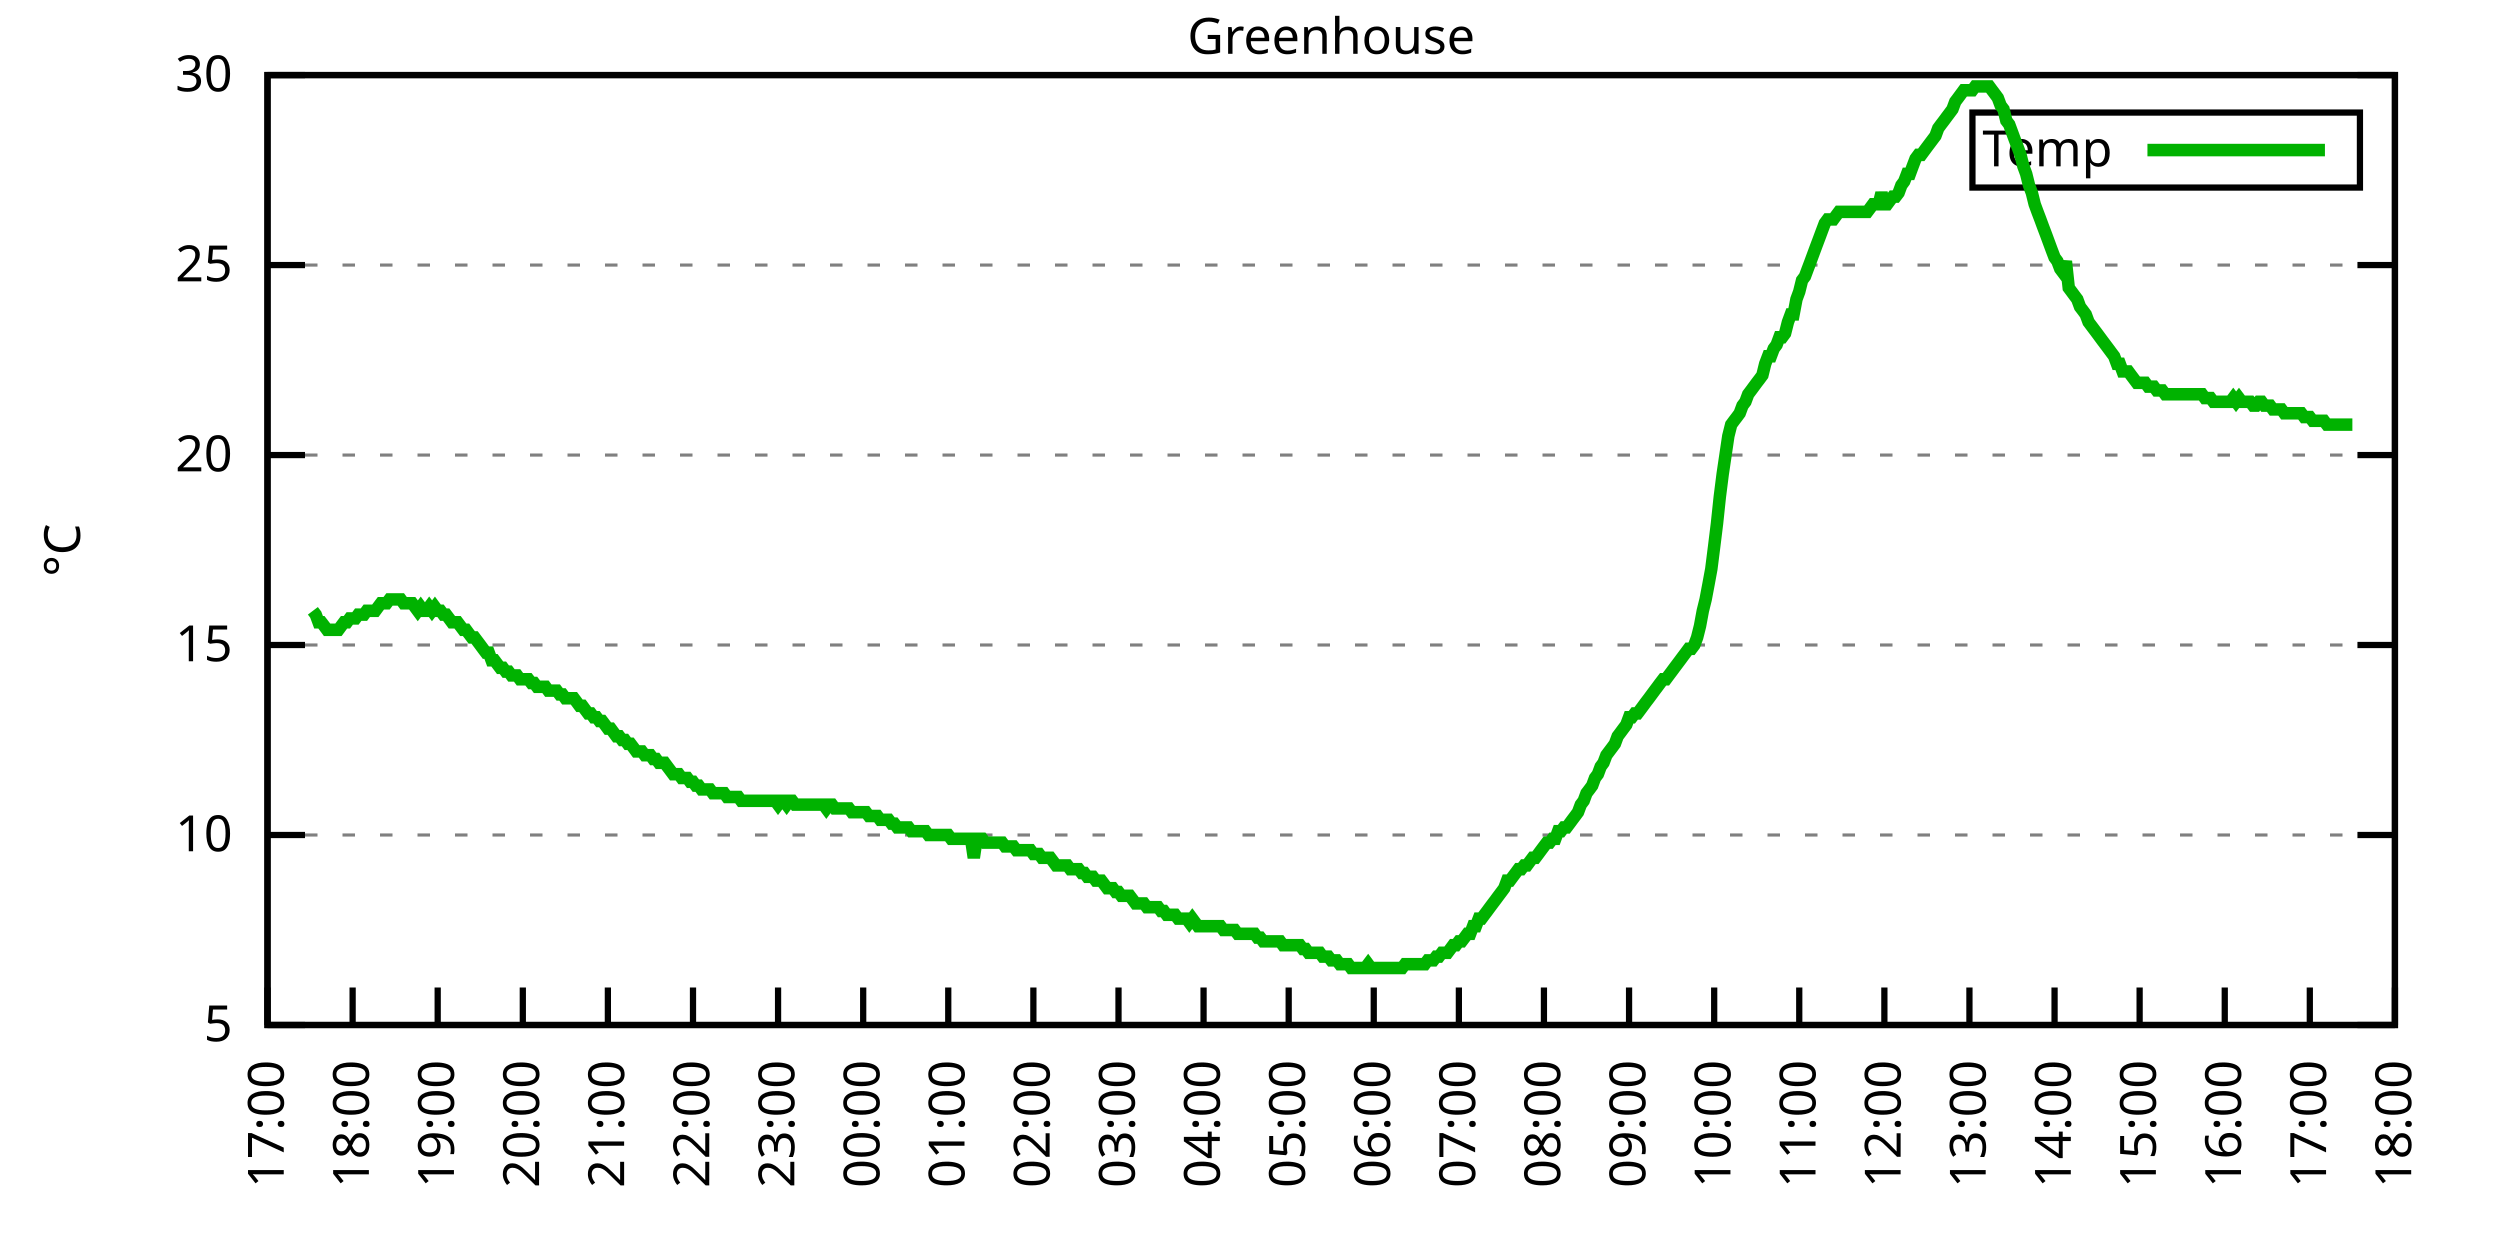
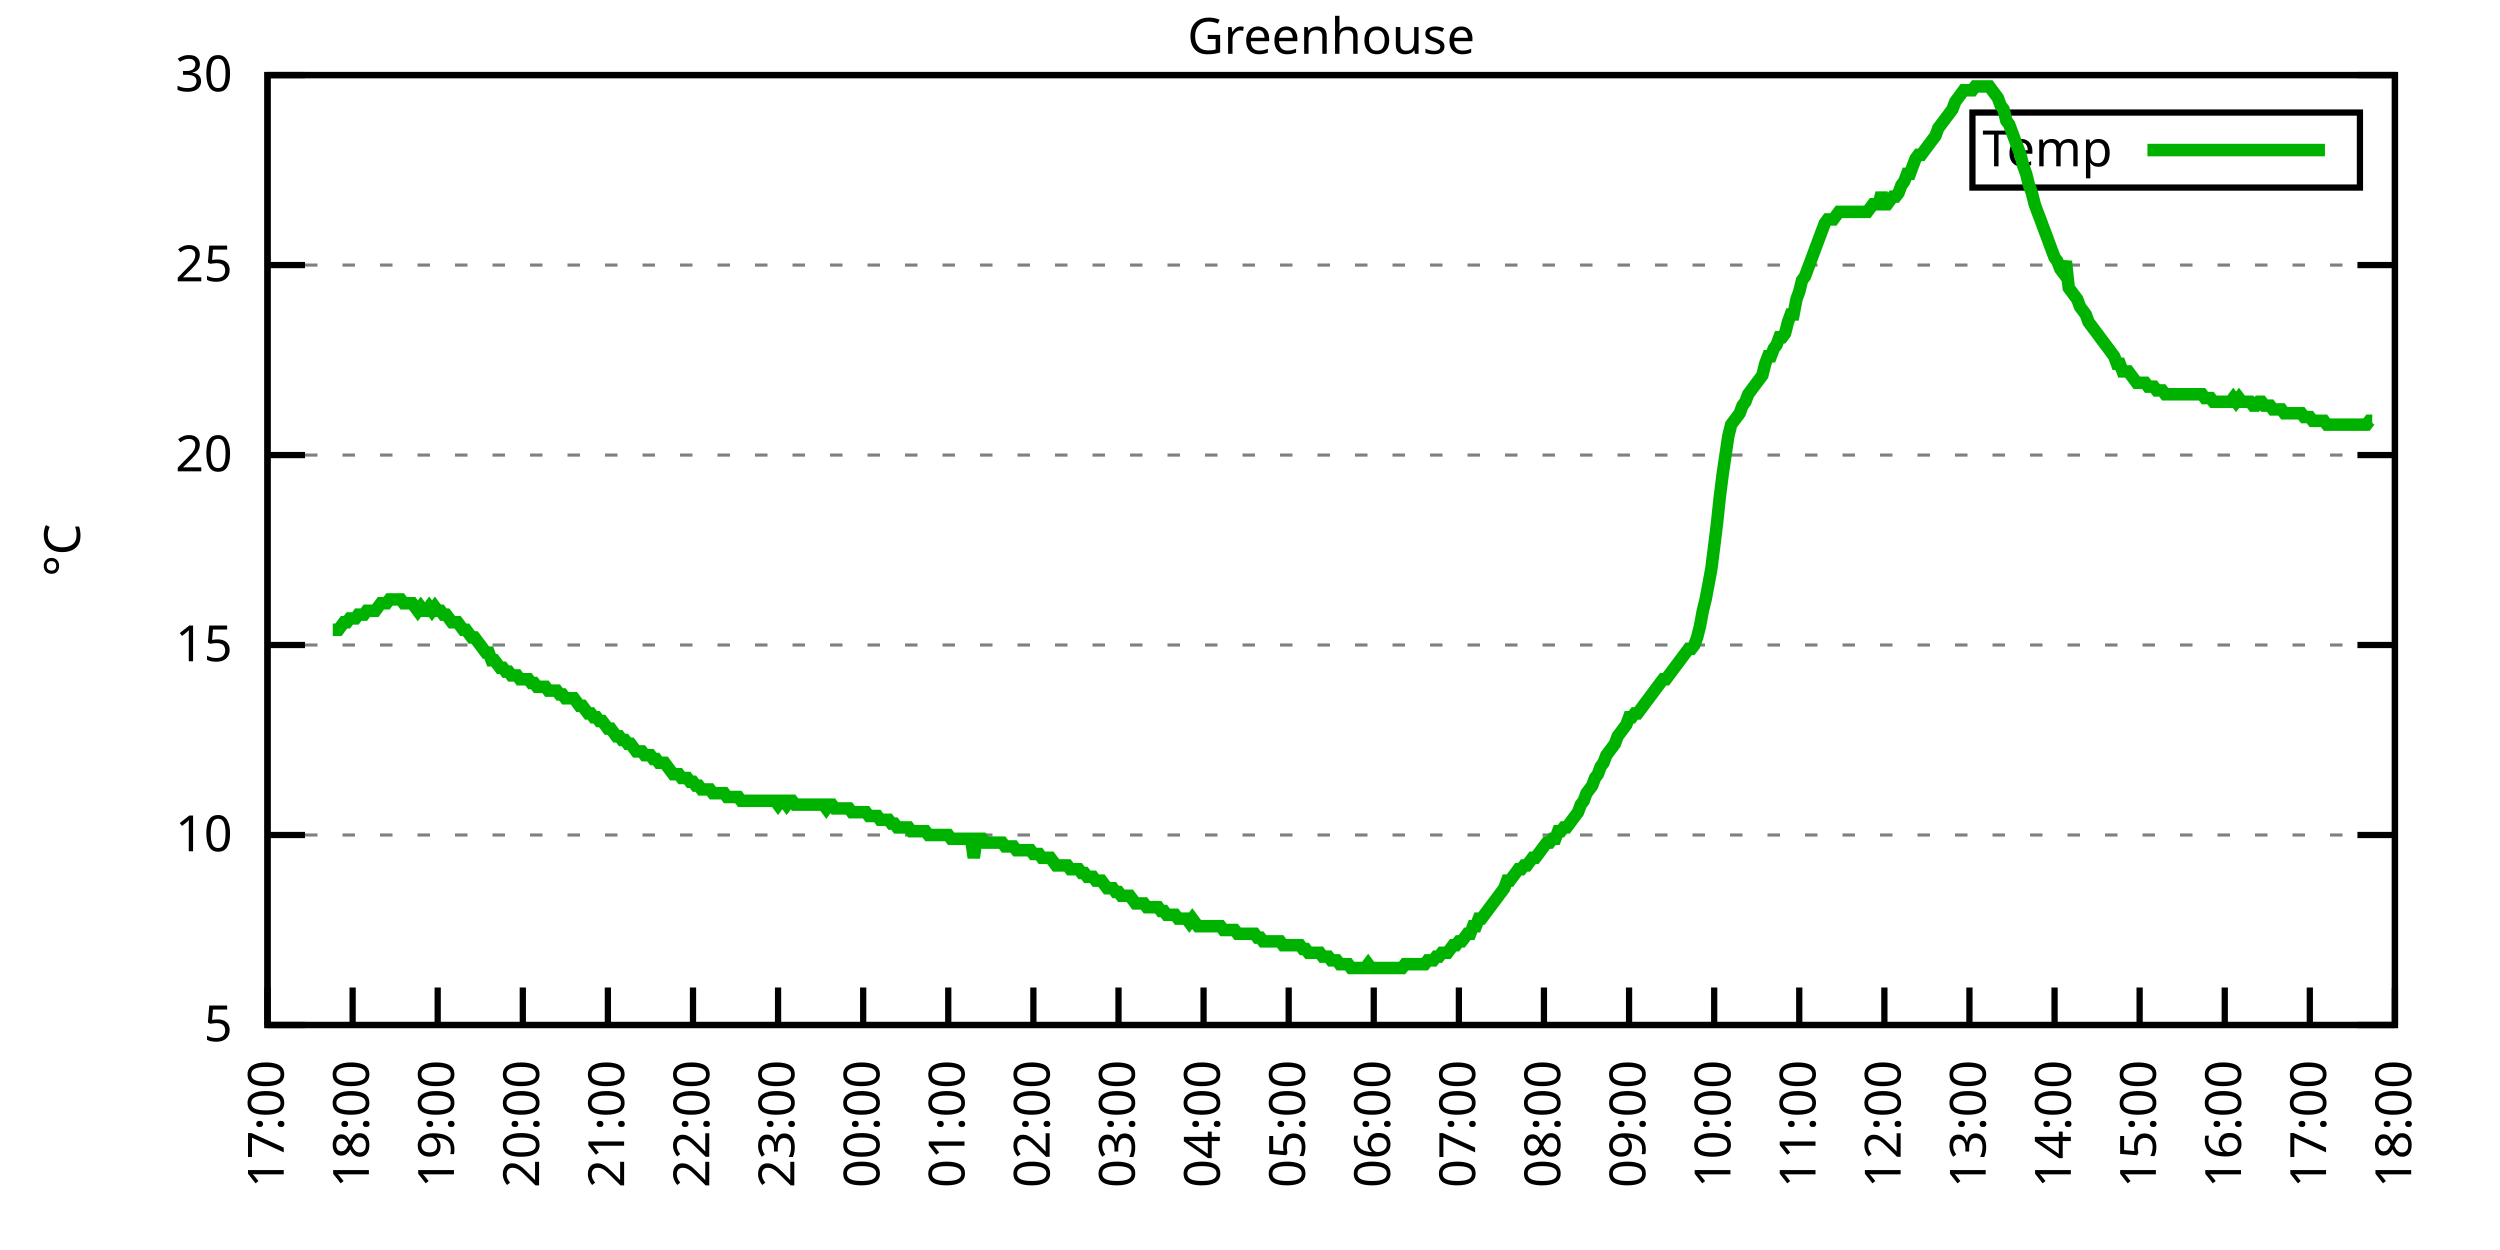
<svg xmlns="http://www.w3.org/2000/svg" xmlns:xlink="http://www.w3.org/1999/xlink" width="400" height="200" viewBox="0 0 400 200">
  <g id="gnuplot_canvas">
    <rect x="0" y="0" width="400" height="200" fill="none" />
    <defs>
      <circle id="gpDot" r="0.5" stroke-width="0.5" stroke="currentColor" />
      <path id="gpPt0" stroke-width="0.333" stroke="currentColor" d="M-1,0 h2 M0,-1 v2" />
      <path id="gpPt1" stroke-width="0.333" stroke="currentColor" d="M-1,-1 L1,1 M1,-1 L-1,1" />
      <path id="gpPt2" stroke-width="0.333" stroke="currentColor" d="M-1,0 L1,0 M0,-1 L0,1 M-1,-1 L1,1 M-1,1 L1,-1" />
      <rect id="gpPt3" stroke-width="0.333" stroke="currentColor" x="-1" y="-1" width="2" height="2" />
      <rect id="gpPt4" stroke-width="0.333" stroke="currentColor" fill="currentColor" x="-1" y="-1" width="2" height="2" />
      <circle id="gpPt5" stroke-width="0.333" stroke="currentColor" cx="0" cy="0" r="1" />
      <use xlink:href="#gpPt5" id="gpPt6" fill="currentColor" stroke="none" />
      <path id="gpPt7" stroke-width="0.333" stroke="currentColor" d="M0,-1.33 L-1.33,0.67 L1.33,0.67 z" />
      <use xlink:href="#gpPt7" id="gpPt8" fill="currentColor" stroke="none" />
      <use xlink:href="#gpPt7" id="gpPt9" stroke="currentColor" transform="rotate(180)" />
      <use xlink:href="#gpPt9" id="gpPt10" fill="currentColor" stroke="none" />
      <use xlink:href="#gpPt3" id="gpPt11" stroke="currentColor" transform="rotate(45)" />
      <use xlink:href="#gpPt11" id="gpPt12" fill="currentColor" stroke="none" />
      <path id="gpPt13" stroke-width="0.333" stroke="currentColor" d="M0,1.330 L1.265,0.411 L0.782,-1.067 L-0.782,-1.076 L-1.265,0.411 z" />
      <use xlink:href="#gpPt13" id="gpPt14" fill="currentColor" stroke="none" />
      <filter id="textbox" filterUnits="objectBoundingBox" x="0" y="0" height="1" width="1">
        <feFlood flood-color="white" flood-opacity="1" result="bgnd" />
        <feComposite in="SourceGraphic" in2="bgnd" operator="atop" />
      </filter>
      <filter id="greybox" filterUnits="objectBoundingBox" x="0" y="0" height="1" width="1">
        <feFlood flood-color="lightgrey" flood-opacity="1" result="grey" />
        <feComposite in="SourceGraphic" in2="grey" operator="atop" />
      </filter>
    </defs>
    <g fill="none" color="white" stroke="currentColor" stroke-width="1.00" stroke-linecap="butt" stroke-linejoin="miter">
</g>
    <g fill="none" color="black" stroke="currentColor" stroke-width="1.00" stroke-linecap="butt" stroke-linejoin="miter">
      <g stroke="none" shape-rendering="crispEdges">
        <polygon fill="rgb(255, 255, 255)" points="42.80,164.00 383.18,164.00 383.18,12.02 42.80,12.02 " />
      </g>
    </g>
    <g fill="none" color="black" stroke="currentColor" stroke-width="1.00" stroke-linecap="butt" stroke-linejoin="miter">
</g>
    <g fill="none" color="black" stroke="black" stroke-width="0.50" stroke-linecap="butt" stroke-linejoin="miter">
</g>
    <g fill="none" color="gray" stroke="currentColor" stroke-width="0.50" stroke-linecap="butt" stroke-linejoin="miter">
      <path stroke="gray" stroke-dasharray="2,4" class="gridline" d="M42.80,164.00 L383.19,164.00  " />
    </g>
    <g fill="none" color="gray" stroke="gray" stroke-width="1.00" stroke-linecap="butt" stroke-linejoin="miter">
</g>
    <g fill="none" color="black" stroke="currentColor" stroke-width="1.00" stroke-linecap="butt" stroke-linejoin="miter">
      <path stroke="black" d="M42.80,164.00 L48.80,164.00 M383.19,164.00 L377.19,164.00  " />
      <g transform="translate(37.20,166.60)" stroke="none" fill="black" font-family="Sans" font-size="8.00" text-anchor="end">
        <text>
          <tspan font-family="Sans"> 5</tspan>
        </text>
      </g>
    </g>
    <g fill="none" color="black" stroke="currentColor" stroke-width="1.00" stroke-linecap="butt" stroke-linejoin="miter">
</g>
    <g fill="none" color="black" stroke="black" stroke-width="0.50" stroke-linecap="butt" stroke-linejoin="miter">
</g>
    <g fill="none" color="gray" stroke="currentColor" stroke-width="0.50" stroke-linecap="butt" stroke-linejoin="miter">
      <path stroke="gray" stroke-dasharray="2,4" class="gridline" d="M42.80,133.60 L383.19,133.60  " />
    </g>
    <g fill="none" color="gray" stroke="gray" stroke-width="1.00" stroke-linecap="butt" stroke-linejoin="miter">
</g>
    <g fill="none" color="black" stroke="currentColor" stroke-width="1.00" stroke-linecap="butt" stroke-linejoin="miter">
      <path stroke="black" d="M42.80,133.60 L48.80,133.60 M383.19,133.60 L377.19,133.60  " />
      <g transform="translate(37.20,136.20)" stroke="none" fill="black" font-family="Sans" font-size="8.00" text-anchor="end">
        <text>
          <tspan font-family="Sans"> 10</tspan>
        </text>
      </g>
    </g>
    <g fill="none" color="black" stroke="currentColor" stroke-width="1.00" stroke-linecap="butt" stroke-linejoin="miter">
</g>
    <g fill="none" color="black" stroke="black" stroke-width="0.50" stroke-linecap="butt" stroke-linejoin="miter">
</g>
    <g fill="none" color="gray" stroke="currentColor" stroke-width="0.50" stroke-linecap="butt" stroke-linejoin="miter">
      <path stroke="gray" stroke-dasharray="2,4" class="gridline" d="M42.80,103.20 L383.19,103.20  " />
    </g>
    <g fill="none" color="gray" stroke="gray" stroke-width="1.00" stroke-linecap="butt" stroke-linejoin="miter">
</g>
    <g fill="none" color="black" stroke="currentColor" stroke-width="1.00" stroke-linecap="butt" stroke-linejoin="miter">
      <path stroke="black" d="M42.80,103.20 L48.80,103.20 M383.19,103.20 L377.19,103.20  " />
      <g transform="translate(37.20,105.80)" stroke="none" fill="black" font-family="Sans" font-size="8.00" text-anchor="end">
        <text>
          <tspan font-family="Sans"> 15</tspan>
        </text>
      </g>
    </g>
    <g fill="none" color="black" stroke="currentColor" stroke-width="1.00" stroke-linecap="butt" stroke-linejoin="miter">
</g>
    <g fill="none" color="black" stroke="black" stroke-width="0.50" stroke-linecap="butt" stroke-linejoin="miter">
</g>
    <g fill="none" color="gray" stroke="currentColor" stroke-width="0.50" stroke-linecap="butt" stroke-linejoin="miter">
      <path stroke="gray" stroke-dasharray="2,4" class="gridline" d="M42.80,72.81 L383.19,72.81  " />
    </g>
    <g fill="none" color="gray" stroke="gray" stroke-width="1.00" stroke-linecap="butt" stroke-linejoin="miter">
</g>
    <g fill="none" color="black" stroke="currentColor" stroke-width="1.00" stroke-linecap="butt" stroke-linejoin="miter">
      <path stroke="black" d="M42.80,72.81 L48.80,72.81 M383.19,72.81 L377.19,72.81  " />
      <g transform="translate(37.20,75.41)" stroke="none" fill="black" font-family="Sans" font-size="8.00" text-anchor="end">
        <text>
          <tspan font-family="Sans"> 20</tspan>
        </text>
      </g>
    </g>
    <g fill="none" color="black" stroke="currentColor" stroke-width="1.00" stroke-linecap="butt" stroke-linejoin="miter">
</g>
    <g fill="none" color="black" stroke="black" stroke-width="0.50" stroke-linecap="butt" stroke-linejoin="miter">
</g>
    <g fill="none" color="gray" stroke="currentColor" stroke-width="0.50" stroke-linecap="butt" stroke-linejoin="miter">
      <path stroke="gray" stroke-dasharray="2,4" class="gridline" d="M42.80,42.41 L383.19,42.41  " />
    </g>
    <g fill="none" color="gray" stroke="gray" stroke-width="1.00" stroke-linecap="butt" stroke-linejoin="miter">
</g>
    <g fill="none" color="black" stroke="currentColor" stroke-width="1.00" stroke-linecap="butt" stroke-linejoin="miter">
      <path stroke="black" d="M42.80,42.41 L48.80,42.41 M383.19,42.41 L377.19,42.41  " />
      <g transform="translate(37.20,45.01)" stroke="none" fill="black" font-family="Sans" font-size="8.00" text-anchor="end">
        <text>
          <tspan font-family="Sans"> 25</tspan>
        </text>
      </g>
    </g>
    <g fill="none" color="black" stroke="currentColor" stroke-width="1.00" stroke-linecap="butt" stroke-linejoin="miter">
</g>
    <g fill="none" color="black" stroke="black" stroke-width="0.50" stroke-linecap="butt" stroke-linejoin="miter">
</g>
    <g fill="none" color="gray" stroke="currentColor" stroke-width="0.50" stroke-linecap="butt" stroke-linejoin="miter">
      <path stroke="gray" stroke-dasharray="2,4" class="gridline" d="M42.80,12.01 L383.19,12.01  " />
    </g>
    <g fill="none" color="gray" stroke="gray" stroke-width="1.00" stroke-linecap="butt" stroke-linejoin="miter">
</g>
    <g fill="none" color="black" stroke="currentColor" stroke-width="1.00" stroke-linecap="butt" stroke-linejoin="miter">
      <path stroke="black" d="M42.80,12.01 L48.80,12.01 M383.19,12.01 L377.19,12.01  " />
      <g transform="translate(37.20,14.61)" stroke="none" fill="black" font-family="Sans" font-size="8.00" text-anchor="end">
        <text>
          <tspan font-family="Sans"> 30</tspan>
        </text>
      </g>
    </g>
    <g fill="none" color="black" stroke="currentColor" stroke-width="1.00" stroke-linecap="butt" stroke-linejoin="miter">
      <path stroke="black" d="M42.80,164.00 L42.80,158.00  " />
      <g transform="translate(45.40,169.60) rotate(270.00)" stroke="none" fill="black" font-family="Sans" font-size="8.00" text-anchor="end">
        <text>
          <tspan font-family="Sans">17:00</tspan>
        </text>
      </g>
    </g>
    <g fill="none" color="black" stroke="currentColor" stroke-width="1.00" stroke-linecap="butt" stroke-linejoin="miter">
      <path stroke="black" d="M56.42,164.00 L56.42,158.00  " />
      <g transform="translate(59.02,169.60) rotate(270.00)" stroke="none" fill="black" font-family="Sans" font-size="8.00" text-anchor="end">
        <text>
          <tspan font-family="Sans">18:00</tspan>
        </text>
      </g>
    </g>
    <g fill="none" color="black" stroke="currentColor" stroke-width="1.00" stroke-linecap="butt" stroke-linejoin="miter">
      <path stroke="black" d="M70.03,164.00 L70.03,158.00  " />
      <g transform="translate(72.63,169.60) rotate(270.00)" stroke="none" fill="black" font-family="Sans" font-size="8.00" text-anchor="end">
        <text>
          <tspan font-family="Sans">19:00</tspan>
        </text>
      </g>
    </g>
    <g fill="none" color="black" stroke="currentColor" stroke-width="1.00" stroke-linecap="butt" stroke-linejoin="miter">
      <path stroke="black" d="M83.65,164.00 L83.65,158.00  " />
      <g transform="translate(86.25,169.60) rotate(270.00)" stroke="none" fill="black" font-family="Sans" font-size="8.00" text-anchor="end">
        <text>
          <tspan font-family="Sans">20:00</tspan>
        </text>
      </g>
    </g>
    <g fill="none" color="black" stroke="currentColor" stroke-width="1.00" stroke-linecap="butt" stroke-linejoin="miter">
      <path stroke="black" d="M97.26,164.00 L97.26,158.00  " />
      <g transform="translate(99.86,169.60) rotate(270.00)" stroke="none" fill="black" font-family="Sans" font-size="8.00" text-anchor="end">
        <text>
          <tspan font-family="Sans">21:00</tspan>
        </text>
      </g>
    </g>
    <g fill="none" color="black" stroke="currentColor" stroke-width="1.00" stroke-linecap="butt" stroke-linejoin="miter">
      <path stroke="black" d="M110.88,164.00 L110.88,158.00  " />
      <g transform="translate(113.48,169.60) rotate(270.00)" stroke="none" fill="black" font-family="Sans" font-size="8.00" text-anchor="end">
        <text>
          <tspan font-family="Sans">22:00</tspan>
        </text>
      </g>
    </g>
    <g fill="none" color="black" stroke="currentColor" stroke-width="1.00" stroke-linecap="butt" stroke-linejoin="miter">
      <path stroke="black" d="M124.49,164.00 L124.49,158.00  " />
      <g transform="translate(127.09,169.60) rotate(270.00)" stroke="none" fill="black" font-family="Sans" font-size="8.00" text-anchor="end">
        <text>
          <tspan font-family="Sans">23:00</tspan>
        </text>
      </g>
    </g>
    <g fill="none" color="black" stroke="currentColor" stroke-width="1.00" stroke-linecap="butt" stroke-linejoin="miter">
      <path stroke="black" d="M138.11,164.00 L138.11,158.00  " />
      <g transform="translate(140.71,169.60) rotate(270.00)" stroke="none" fill="black" font-family="Sans" font-size="8.00" text-anchor="end">
        <text>
          <tspan font-family="Sans">00:00</tspan>
        </text>
      </g>
    </g>
    <g fill="none" color="black" stroke="currentColor" stroke-width="1.00" stroke-linecap="butt" stroke-linejoin="miter">
      <path stroke="black" d="M151.72,164.00 L151.72,158.00  " />
      <g transform="translate(154.32,169.60) rotate(270.00)" stroke="none" fill="black" font-family="Sans" font-size="8.00" text-anchor="end">
        <text>
          <tspan font-family="Sans">01:00</tspan>
        </text>
      </g>
    </g>
    <g fill="none" color="black" stroke="currentColor" stroke-width="1.00" stroke-linecap="butt" stroke-linejoin="miter">
      <path stroke="black" d="M165.34,164.00 L165.34,158.00  " />
      <g transform="translate(167.94,169.60) rotate(270.00)" stroke="none" fill="black" font-family="Sans" font-size="8.00" text-anchor="end">
        <text>
          <tspan font-family="Sans">02:00</tspan>
        </text>
      </g>
    </g>
    <g fill="none" color="black" stroke="currentColor" stroke-width="1.00" stroke-linecap="butt" stroke-linejoin="miter">
      <path stroke="black" d="M178.96,164.00 L178.96,158.00  " />
      <g transform="translate(181.56,169.60) rotate(270.00)" stroke="none" fill="black" font-family="Sans" font-size="8.00" text-anchor="end">
        <text>
          <tspan font-family="Sans">03:00</tspan>
        </text>
      </g>
    </g>
    <g fill="none" color="black" stroke="currentColor" stroke-width="1.00" stroke-linecap="butt" stroke-linejoin="miter">
      <path stroke="black" d="M192.57,164.00 L192.57,158.00  " />
      <g transform="translate(195.17,169.60) rotate(270.00)" stroke="none" fill="black" font-family="Sans" font-size="8.00" text-anchor="end">
        <text>
          <tspan font-family="Sans">04:00</tspan>
        </text>
      </g>
    </g>
    <g fill="none" color="black" stroke="currentColor" stroke-width="1.00" stroke-linecap="butt" stroke-linejoin="miter">
      <path stroke="black" d="M206.19,164.00 L206.19,158.00  " />
      <g transform="translate(208.79,169.60) rotate(270.00)" stroke="none" fill="black" font-family="Sans" font-size="8.00" text-anchor="end">
        <text>
          <tspan font-family="Sans">05:00</tspan>
        </text>
      </g>
    </g>
    <g fill="none" color="black" stroke="currentColor" stroke-width="1.00" stroke-linecap="butt" stroke-linejoin="miter">
      <path stroke="black" d="M219.80,164.00 L219.80,158.00  " />
      <g transform="translate(222.40,169.60) rotate(270.00)" stroke="none" fill="black" font-family="Sans" font-size="8.00" text-anchor="end">
        <text>
          <tspan font-family="Sans">06:00</tspan>
        </text>
      </g>
    </g>
    <g fill="none" color="black" stroke="currentColor" stroke-width="1.00" stroke-linecap="butt" stroke-linejoin="miter">
      <path stroke="black" d="M233.42,164.00 L233.42,158.00  " />
      <g transform="translate(236.02,169.60) rotate(270.00)" stroke="none" fill="black" font-family="Sans" font-size="8.00" text-anchor="end">
        <text>
          <tspan font-family="Sans">07:00</tspan>
        </text>
      </g>
    </g>
    <g fill="none" color="black" stroke="currentColor" stroke-width="1.00" stroke-linecap="butt" stroke-linejoin="miter">
      <path stroke="black" d="M247.03,164.00 L247.03,158.00  " />
      <g transform="translate(249.63,169.60) rotate(270.00)" stroke="none" fill="black" font-family="Sans" font-size="8.00" text-anchor="end">
        <text>
          <tspan font-family="Sans">08:00</tspan>
        </text>
      </g>
    </g>
    <g fill="none" color="black" stroke="currentColor" stroke-width="1.00" stroke-linecap="butt" stroke-linejoin="miter">
      <path stroke="black" d="M260.65,164.00 L260.65,158.00  " />
      <g transform="translate(263.25,169.60) rotate(270.00)" stroke="none" fill="black" font-family="Sans" font-size="8.00" text-anchor="end">
        <text>
          <tspan font-family="Sans">09:00</tspan>
        </text>
      </g>
    </g>
    <g fill="none" color="black" stroke="currentColor" stroke-width="1.00" stroke-linecap="butt" stroke-linejoin="miter">
      <path stroke="black" d="M274.27,164.00 L274.27,158.00  " />
      <g transform="translate(276.87,169.60) rotate(270.00)" stroke="none" fill="black" font-family="Sans" font-size="8.00" text-anchor="end">
        <text>
          <tspan font-family="Sans">10:00</tspan>
        </text>
      </g>
    </g>
    <g fill="none" color="black" stroke="currentColor" stroke-width="1.00" stroke-linecap="butt" stroke-linejoin="miter">
      <path stroke="black" d="M287.88,164.00 L287.88,158.00  " />
      <g transform="translate(290.48,169.60) rotate(270.00)" stroke="none" fill="black" font-family="Sans" font-size="8.00" text-anchor="end">
        <text>
          <tspan font-family="Sans">11:00</tspan>
        </text>
      </g>
    </g>
    <g fill="none" color="black" stroke="currentColor" stroke-width="1.00" stroke-linecap="butt" stroke-linejoin="miter">
      <path stroke="black" d="M301.50,164.00 L301.50,158.00  " />
      <g transform="translate(304.10,169.60) rotate(270.00)" stroke="none" fill="black" font-family="Sans" font-size="8.00" text-anchor="end">
        <text>
          <tspan font-family="Sans">12:00</tspan>
        </text>
      </g>
    </g>
    <g fill="none" color="black" stroke="currentColor" stroke-width="1.00" stroke-linecap="butt" stroke-linejoin="miter">
      <path stroke="black" d="M315.11,164.00 L315.11,158.00  " />
      <g transform="translate(317.71,169.60) rotate(270.00)" stroke="none" fill="black" font-family="Sans" font-size="8.00" text-anchor="end">
        <text>
          <tspan font-family="Sans">13:00</tspan>
        </text>
      </g>
    </g>
    <g fill="none" color="black" stroke="currentColor" stroke-width="1.00" stroke-linecap="butt" stroke-linejoin="miter">
      <path stroke="black" d="M328.73,164.00 L328.73,158.00  " />
      <g transform="translate(331.33,169.60) rotate(270.00)" stroke="none" fill="black" font-family="Sans" font-size="8.00" text-anchor="end">
        <text>
          <tspan font-family="Sans">14:00</tspan>
        </text>
      </g>
    </g>
    <g fill="none" color="black" stroke="currentColor" stroke-width="1.00" stroke-linecap="butt" stroke-linejoin="miter">
      <path stroke="black" d="M342.34,164.00 L342.34,158.00  " />
      <g transform="translate(344.94,169.60) rotate(270.00)" stroke="none" fill="black" font-family="Sans" font-size="8.00" text-anchor="end">
        <text>
          <tspan font-family="Sans">15:00</tspan>
        </text>
      </g>
    </g>
    <g fill="none" color="black" stroke="currentColor" stroke-width="1.00" stroke-linecap="butt" stroke-linejoin="miter">
      <path stroke="black" d="M355.96,164.00 L355.96,158.00  " />
      <g transform="translate(358.56,169.60) rotate(270.00)" stroke="none" fill="black" font-family="Sans" font-size="8.00" text-anchor="end">
        <text>
          <tspan font-family="Sans">16:00</tspan>
        </text>
      </g>
    </g>
    <g fill="none" color="black" stroke="currentColor" stroke-width="1.00" stroke-linecap="butt" stroke-linejoin="miter">
      <path stroke="black" d="M369.57,164.00 L369.57,158.00  " />
      <g transform="translate(372.17,169.60) rotate(270.00)" stroke="none" fill="black" font-family="Sans" font-size="8.00" text-anchor="end">
        <text>
          <tspan font-family="Sans">17:00</tspan>
        </text>
      </g>
    </g>
    <g fill="none" color="black" stroke="currentColor" stroke-width="1.00" stroke-linecap="butt" stroke-linejoin="miter">
      <path stroke="black" d="M383.19,164.00 L383.19,158.00  " />
      <g transform="translate(385.79,169.60) rotate(270.00)" stroke="none" fill="black" font-family="Sans" font-size="8.00" text-anchor="end">
        <text>
          <tspan font-family="Sans">18:00</tspan>
        </text>
      </g>
    </g>
    <g fill="none" color="black" stroke="currentColor" stroke-width="1.00" stroke-linecap="butt" stroke-linejoin="miter">
</g>
    <g fill="none" color="black" stroke="currentColor" stroke-width="1.00" stroke-linecap="butt" stroke-linejoin="miter">
      <path stroke="black" d="M42.80,12.01 L42.80,164.00 L383.19,164.00 L383.19,12.01 L42.80,12.01 Z  " />
    </g>
    <g fill="none" color="black" stroke="currentColor" stroke-width="1.00" stroke-linecap="butt" stroke-linejoin="miter">
</g>
    <g fill="none" color="black" stroke="currentColor" stroke-width="1.00" stroke-linecap="butt" stroke-linejoin="miter">
      <path stroke="black" d="M315.59,30.01 L315.59,18.01 L377.59,18.01 L377.59,30.01 L315.59,30.01 Z  " />
    </g>
    <g id="Greenhouse_plot_1">
      <g fill="none" color="white" stroke="black" stroke-width="2.00" stroke-linecap="butt" stroke-linejoin="miter">
</g>
      <g fill="none" color="black" stroke="currentColor" stroke-width="2.00" stroke-linecap="butt" stroke-linejoin="miter">
        <g transform="translate(337.99,26.61)" stroke="none" fill="black" font-family="Sans" font-size="8.00" text-anchor="end">
          <text>
            <tspan font-family="Sans">Temp</tspan>
          </text>
        </g>
      </g>
      <g fill="none" color="black" stroke="currentColor" stroke-width="2.00" stroke-linecap="butt" stroke-linejoin="miter">
-         <path stroke="rgb(  0, 178,   0)" d="M343.59,24.01 L371.99,24.01 M50.06,97.73 L50.52,98.34 L50.97,99.56 L51.42,99.56 L51.88,100.16 L52.33,100.77   L52.78,100.77 L53.24,100.77 L53.69,100.77 L54.15,100.77 L54.60,100.16 L55.05,99.56 L55.51,99.56 L55.96,98.95   L56.42,98.95 L56.87,98.95 L57.32,98.34 L57.78,98.34 L58.23,98.34 L58.68,97.73 L59.14,97.73 L59.59,97.73   L60.05,97.73 L60.50,97.12 L60.95,96.52 L61.41,96.52 L61.86,96.52 L62.32,95.91 L62.77,95.91 L63.22,95.91   L63.68,95.91 L64.13,95.91 L64.58,96.52 L65.04,96.52 L65.49,96.52 L65.95,96.52 L66.40,97.12 L66.85,97.73   L67.31,97.12 L67.76,97.73 L68.22,97.73 L68.67,97.12 L69.12,97.73 L69.58,97.12 L70.03,97.73 L70.49,97.73   L70.94,98.34 L71.39,98.34 L71.85,98.95 L72.30,99.56 L72.75,99.56 L73.21,99.56 L73.66,100.16 L74.12,100.77   L74.57,100.77 L75.02,101.38 L75.48,101.99 L75.93,101.99 L76.39,102.60 L76.84,103.20 L77.29,103.81 L77.75,104.42   L78.20,104.42 L78.65,105.64 L79.11,105.64 L79.56,106.24 L80.02,106.85 L80.47,106.85 L80.92,107.46 L81.38,107.46   L81.83,108.07 L82.29,108.07 L82.74,108.07 L83.19,108.68 L83.65,108.68 L84.10,108.68 L84.55,108.68 L85.01,109.28   L85.46,109.28 L85.92,109.89 L86.37,109.89 L86.82,109.89 L87.28,109.89 L87.73,110.50 L88.19,110.50 L88.64,110.50   L89.09,110.50 L89.55,111.11 L90.00,111.11 L90.45,111.72 L90.91,111.72 L91.36,111.72 L91.82,111.72 L92.27,112.32   L92.72,112.93 L93.18,112.93 L93.63,113.54 L94.09,114.15 L94.54,114.15 L94.99,114.76 L95.45,114.76 L95.90,115.36   L96.35,115.36 L96.81,115.97 L97.26,116.58 L97.72,116.58 L98.17,117.19 L98.62,117.80 L99.08,117.80 L99.53,118.40   L99.99,118.40 L100.44,119.01 L100.89,119.01 L101.35,119.62 L101.80,120.23 L102.25,120.23 L102.71,120.23 L103.16,120.83   L103.62,120.83 L104.07,120.83 L104.52,121.44 L104.98,121.44 L105.43,122.05 L105.89,122.05 L106.34,122.05 L106.79,122.66   L107.25,123.27 L107.70,123.87 L108.15,123.87 L108.61,123.87 L109.06,124.48 L109.52,124.48 L109.97,124.48 L110.42,125.09   L110.88,125.09 L111.33,125.70 L111.79,125.70 L112.24,126.31 L112.69,126.31 L113.15,126.31 L113.60,126.31 L114.05,126.91   L114.51,126.91 L114.96,126.91 L115.42,126.91 L115.87,126.91 L116.32,127.52 L116.78,127.52 L117.23,127.52 L117.69,127.52   L118.14,127.52 L118.59,128.13 L119.05,128.13 L119.50,128.13 L119.96,128.13 L120.41,128.13 L120.86,128.13 L121.32,128.13   L121.77,128.13 L122.22,128.13 L122.68,128.13 L123.13,128.13 L123.59,128.13 L124.04,128.13 L124.49,128.74 L124.95,128.13   L125.40,128.13 L125.86,128.74 L126.31,128.13 L126.76,128.13 L127.22,128.74 L127.67,128.74 L128.12,128.74 L128.58,128.74   L129.03,128.74 L129.49,128.74 L129.94,128.74 L130.39,128.74 L130.85,128.74 L131.30,128.74 L131.76,128.74 L132.21,129.35   L132.66,128.74 L133.12,128.74 L133.57,129.35 L134.02,129.35 L134.48,129.35 L134.93,129.35 L135.39,129.35 L135.84,129.35   L136.29,129.95 L136.75,129.95 L137.20,129.95 L137.66,129.95 L138.11,129.95 L138.56,129.95 L139.02,130.56 L139.47,130.56   L139.92,130.56 L140.38,130.56 L140.83,131.17 L141.29,131.17 L141.74,131.17 L142.19,131.17 L142.65,131.78 L143.10,131.78   L143.56,132.39 L144.01,132.39 L144.46,132.39 L144.92,132.39 L145.37,132.39 L145.82,132.99 L146.28,132.99 L146.73,132.99   L147.19,132.99 L147.64,132.99 L148.09,132.99 L148.55,133.60 L149.00,133.60 L149.46,133.60 L149.91,133.60 L150.36,133.60   L150.82,133.60 L151.27,133.60 L151.72,133.60 L152.18,134.21 L152.63,134.21 L153.09,134.21 L153.54,134.21 L153.99,134.21   L154.45,134.21 L154.90,134.21 L155.36,134.21 L155.81,137.25 L156.26,134.21 L156.72,134.21 L157.17,134.21 L157.62,134.82   L158.08,134.82 L158.53,134.82 L158.99,134.82 L159.44,134.82 L159.89,134.82 L160.35,134.82 L160.80,135.43 L161.26,135.43   L161.71,135.43 L162.16,135.43 L162.62,136.03 L163.07,136.03 L163.52,136.03 L163.98,136.03 L164.43,136.03 L164.89,136.03   L165.34,136.64 L165.79,136.64 L166.25,136.64 L166.70,137.25 L167.16,137.25 L167.61,137.25 L168.06,137.25 L168.52,137.86   L168.97,138.47 L169.43,138.47 L169.88,138.47 L170.33,138.47 L170.79,138.47 L171.24,139.07 L171.69,139.07 L172.15,139.07   L172.60,139.07 L173.06,139.68 L173.51,139.68 L173.96,140.29 L174.42,140.29 L174.87,140.29 L175.33,140.90 L175.78,140.90   L176.23,140.90 L176.69,141.51 L177.14,142.11 L177.59,142.11 L178.05,142.11 L178.50,142.72 L178.96,142.72 L179.41,143.33   L179.86,143.33 L180.32,143.33 L180.77,143.33 L181.23,143.94 L181.68,144.55 L182.13,144.55 L182.59,144.55 L183.04,144.55   L183.49,145.15 L183.95,145.15 L184.40,145.15 L184.86,145.15 L185.31,145.15 L185.76,145.76 L186.22,145.76 L186.67,146.37   L187.13,146.37 L187.58,146.37 L188.03,146.37 L188.49,146.98 L188.94,146.98 L189.39,146.98 L189.85,146.98 L190.30,147.59   L190.76,146.98 L191.21,147.59 L191.66,148.19 L192.12,148.19 L192.57,148.19 L193.03,148.19 L193.48,148.19 L193.93,148.19   L194.39,148.19 L194.84,148.19 L195.29,148.19 L195.75,148.80 L196.20,148.80 L196.66,148.80 L197.11,148.80 L197.56,148.80   L198.02,149.41 L198.47,149.41 L198.93,149.41 L199.38,149.41 L199.83,149.41 L200.29,149.41 L200.74,149.41 L201.19,150.02   L201.65,150.02 L202.10,150.62 L202.56,150.62 L203.01,150.62 L203.46,150.62 L203.92,150.62 L204.37,150.62 L204.83,150.62   L205.28,151.23 L205.73,151.23 L206.19,151.23 L206.64,151.23 L207.09,151.23 L207.55,151.23 L208.00,151.23 L208.46,151.84   L208.91,151.84 L209.36,152.45 L209.82,152.45 L210.27,152.45 L210.73,152.45 L211.18,152.45 L211.63,153.06 L212.09,153.06   L212.54,153.06 L213.00,153.66 L213.45,153.66 L213.90,153.66 L214.36,154.27 L214.81,154.27 L215.26,154.27 L215.72,154.27   L216.17,154.88 L216.63,154.88 L217.08,154.88 L217.53,154.88 L217.99,154.88 L218.44,154.88 L218.90,154.27 L219.35,154.88   L219.80,154.88 L220.26,154.88 L220.71,154.88 L221.16,154.88 L221.62,154.88 L222.07,154.88 L222.53,154.88 L222.98,154.88   L223.43,154.88 L223.89,154.88 L224.34,154.88 L224.80,154.27 L225.25,154.27 L225.70,154.27 L226.16,154.27 L226.61,154.27   L227.06,154.27 L227.52,154.27 L227.97,154.27 L228.43,153.66 L228.88,153.66 L229.33,153.66 L229.79,153.06 L230.24,153.06   L230.70,152.45 L231.15,152.45 L231.60,152.45 L232.06,151.84 L232.51,151.23 L232.96,151.23 L233.42,150.62 L233.87,150.62   L234.33,150.02 L234.78,149.41 L235.23,149.41 L235.69,148.19 L236.14,148.19 L236.60,146.98 L237.05,146.98 L237.50,146.37   L237.96,145.76 L238.41,145.15 L238.86,144.55 L239.32,143.94 L239.77,143.33 L240.23,142.72 L240.68,142.11 L241.13,140.90   L241.59,140.90 L242.04,140.29 L242.50,139.68 L242.95,139.07 L243.40,139.07 L243.86,138.47 L244.31,138.47 L244.76,137.86   L245.22,137.25 L245.67,137.25 L246.13,136.64 L246.58,136.03 L247.03,135.43 L247.49,134.82 L247.94,134.82 L248.40,134.21   L248.85,134.21 L249.30,132.99 L249.76,132.99 L250.21,132.39 L250.66,132.39 L251.12,131.78 L251.57,131.17 L252.03,130.56   L252.48,129.95 L252.93,128.74 L253.39,128.13 L253.84,126.91 L254.30,126.31 L254.75,125.70 L255.20,124.48 L255.66,123.87   L256.11,122.66 L256.56,122.05 L257.02,120.83 L257.47,120.23 L257.93,119.62 L258.38,119.01 L258.83,117.80 L259.29,117.19   L259.74,116.58 L260.20,115.97 L260.65,114.76 L261.10,114.76 L261.56,114.15 L262.01,114.15 L262.47,113.54 L262.92,112.93   L263.37,112.32 L263.83,111.72 L264.28,111.11 L264.73,110.50 L265.19,109.89 L265.64,109.28 L266.10,108.68 L266.55,108.68   L267.00,108.07 L267.46,107.46 L267.91,106.85 L268.37,106.24 L268.82,105.64 L269.27,105.03 L269.73,104.42 L270.18,103.81   L270.63,103.81 L271.09,103.20 L271.54,101.99 L272.00,100.16 L272.45,97.73 L272.90,95.91 L273.36,93.48 L273.81,91.04   L274.27,87.40 L274.72,83.75 L275.17,79.49 L275.63,75.85 L276.08,72.81 L276.53,69.77 L276.99,67.94 L277.44,67.33   L277.90,66.73 L278.35,66.12 L278.80,64.90 L279.26,64.29 L279.71,63.08 L280.17,62.47 L280.62,61.86 L281.07,61.25   L281.53,60.65 L281.98,60.04 L282.43,58.21 L282.89,57.00 L283.34,57.00 L283.80,55.78 L284.25,55.18 L284.70,53.96   L285.16,53.96 L285.61,53.35 L286.07,51.53 L286.52,50.31 L286.97,50.31 L287.43,47.88 L287.88,46.66 L288.33,44.84   L288.79,44.23 L289.24,43.02 L289.70,41.80 L290.15,40.58 L290.60,39.37 L291.06,38.15 L291.51,36.94 L291.97,35.72   L292.42,35.11 L292.87,35.11 L293.33,35.11 L293.78,34.50 L294.23,33.90 L294.69,33.90 L295.14,33.90 L295.60,33.90   L296.05,33.90 L296.50,33.90 L296.96,33.90 L297.41,33.90 L297.87,33.90 L298.32,33.90 L298.77,33.90 L299.23,33.29   L299.68,32.68 L300.13,32.68 L300.59,32.68 L301.04,30.86 L301.50,32.68 L301.95,32.68 L302.40,32.07 L302.86,31.46   L303.31,31.46 L303.77,30.86 L304.22,29.64 L304.67,29.03 L305.13,27.82 L305.58,27.82 L306.03,26.60 L306.49,25.39   L306.94,24.78 L307.40,24.78 L307.85,24.17 L308.30,23.56 L308.76,22.95 L309.21,22.35 L309.67,21.74 L310.12,20.52   L310.57,19.91 L311.03,19.31 L311.48,18.70 L311.94,18.09 L312.39,17.48 L312.84,16.27 L313.30,15.66 L313.75,15.05   L314.20,14.44 L314.66,14.44 L315.11,14.44 L315.57,14.44 L316.02,13.83 L316.47,13.83 L316.93,13.83 L317.38,13.83   L317.84,13.83 L318.29,13.83 L318.74,14.44 L319.20,15.05 L319.65,15.66 L320.10,16.87 L320.56,17.48 L321.01,19.31   L321.47,19.91 L321.92,21.13 L322.37,22.35 L322.83,23.56 L323.28,24.78 L323.74,26.60 L324.19,27.82 L324.64,29.64   L325.10,30.86 L325.55,32.68 L326.00,33.90 L326.46,35.11 L326.91,36.33 L327.37,37.54 L327.82,38.76 L328.27,39.98   L328.73,41.19 L329.18,41.80 L329.64,43.02 L330.09,43.62 L330.54,41.80 L331.00,46.06 L331.45,46.66 L331.90,47.27   L332.36,47.88 L332.81,49.10 L333.27,49.70 L333.72,50.31 L334.17,51.53 L334.63,52.14 L335.08,52.74 L335.54,53.35   L335.99,53.96 L336.44,54.57 L336.90,55.18 L337.35,55.78 L337.80,56.39 L338.26,57.00 L338.71,58.21 L339.17,58.21   L339.62,59.43 L340.07,59.43 L340.53,59.43 L340.98,60.04 L341.44,60.65 L341.89,61.25 L342.34,61.25 L342.80,61.25   L343.25,61.25 L343.70,61.86 L344.16,61.86 L344.61,61.86 L345.07,62.47 L345.52,62.47 L345.97,62.47 L346.43,63.08   L346.88,63.08 L347.34,63.08 L347.79,63.08 L348.24,63.08 L348.70,63.08 L349.15,63.08 L349.60,63.08 L350.06,63.08   L350.51,63.08 L350.97,63.08 L351.42,63.08 L351.87,63.08 L352.33,63.08 L352.78,63.69 L353.24,63.69 L353.69,63.69   L354.14,64.29 L354.60,64.29 L355.05,64.29 L355.50,64.29 L355.96,64.29 L356.41,64.29 L356.87,64.29 L357.32,63.69   L357.77,64.29 L358.23,63.69 L358.68,64.29 L359.14,64.29 L359.59,64.29 L360.04,64.29 L360.50,64.90 L360.95,64.90   L361.41,64.29 L361.86,64.29 L362.31,64.90 L362.77,64.90 L363.22,64.90 L363.67,65.51 L364.13,65.51 L364.58,65.51   L365.04,65.51 L365.49,66.12 L365.94,66.12 L366.40,66.12 L366.85,66.12 L367.31,66.12 L367.76,66.12 L368.21,66.12   L368.67,66.73 L369.12,66.73 L369.57,66.73 L370.03,67.33 L370.48,67.33 L370.94,67.33 L371.39,67.33 L371.84,67.33   L372.30,67.94 L372.75,67.94 L373.21,67.94 L373.66,67.94 L374.11,67.94 L374.57,67.94 L375.02,67.94 L375.47,67.94   L375.93,67.94 L376.38,67.94  " />
+         <path stroke="rgb(  0, 178,   0)" d="M343.59,24.01 L371.99,24.01 M53.24,100.77 L53.69,100.77 L54.15,100.77 L54.60,100.16 L55.05,99.56 L55.51,99.56   L55.96,98.95 L56.42,98.95 L56.87,98.95 L57.32,98.34 L57.78,98.34 L58.23,98.34 L58.68,97.73 L59.14,97.73   L59.59,97.73 L60.05,97.73 L60.50,97.12 L60.95,96.52 L61.41,96.52 L61.86,96.52 L62.32,95.91 L62.77,95.91   L63.22,95.91 L63.68,95.91 L64.13,95.91 L64.58,96.52 L65.04,96.52 L65.49,96.52 L65.95,96.52 L66.40,97.12   L66.85,97.73 L67.31,97.12 L67.76,97.73 L68.22,97.73 L68.67,97.12 L69.12,97.73 L69.58,97.12 L70.03,97.73   L70.49,97.73 L70.94,98.34 L71.39,98.34 L71.85,98.95 L72.30,99.56 L72.75,99.56 L73.21,99.56 L73.66,100.16   L74.12,100.77 L74.57,100.77 L75.02,101.38 L75.48,101.99 L75.93,101.99 L76.39,102.60 L76.84,103.20 L77.29,103.81   L77.75,104.42 L78.20,104.42 L78.65,105.64 L79.11,105.64 L79.56,106.24 L80.02,106.85 L80.47,106.85 L80.92,107.46   L81.38,107.46 L81.83,108.07 L82.29,108.07 L82.74,108.07 L83.19,108.68 L83.65,108.68 L84.10,108.68 L84.55,108.68   L85.01,109.28 L85.46,109.28 L85.92,109.89 L86.37,109.89 L86.82,109.89 L87.28,109.89 L87.73,110.50 L88.19,110.50   L88.64,110.50 L89.09,110.50 L89.55,111.11 L90.00,111.11 L90.45,111.72 L90.91,111.72 L91.36,111.72 L91.82,111.72   L92.27,112.32 L92.72,112.93 L93.18,112.93 L93.63,113.54 L94.09,114.15 L94.54,114.15 L94.99,114.76 L95.45,114.76   L95.90,115.36 L96.35,115.36 L96.81,115.97 L97.26,116.58 L97.72,116.58 L98.17,117.19 L98.62,117.80 L99.08,117.80   L99.53,118.40 L99.99,118.40 L100.44,119.01 L100.89,119.01 L101.35,119.62 L101.80,120.23 L102.25,120.23 L102.71,120.23   L103.16,120.83 L103.62,120.83 L104.07,120.83 L104.52,121.44 L104.98,121.44 L105.43,122.05 L105.89,122.05 L106.34,122.05   L106.79,122.66 L107.25,123.27 L107.70,123.87 L108.15,123.87 L108.61,123.87 L109.06,124.48 L109.52,124.48 L109.97,124.48   L110.42,125.09 L110.88,125.09 L111.33,125.70 L111.79,125.70 L112.24,126.31 L112.69,126.31 L113.15,126.31 L113.60,126.31   L114.05,126.91 L114.51,126.91 L114.96,126.91 L115.42,126.91 L115.87,126.91 L116.32,127.52 L116.78,127.52 L117.23,127.52   L117.69,127.52 L118.14,127.52 L118.59,128.13 L119.05,128.13 L119.50,128.13 L119.96,128.13 L120.41,128.13 L120.86,128.13   L121.32,128.13 L121.77,128.13 L122.22,128.13 L122.68,128.13 L123.13,128.13 L123.59,128.13 L124.04,128.13 L124.49,128.74   L124.95,128.13 L125.40,128.13 L125.86,128.74 L126.31,128.13 L126.76,128.13 L127.22,128.74 L127.67,128.74 L128.12,128.74   L128.58,128.74 L129.03,128.74 L129.49,128.74 L129.94,128.74 L130.39,128.74 L130.85,128.74 L131.30,128.74 L131.76,128.74   L132.21,129.35 L132.66,128.74 L133.12,128.74 L133.57,129.35 L134.02,129.35 L134.48,129.35 L134.93,129.35 L135.39,129.35   L135.84,129.35 L136.29,129.95 L136.75,129.95 L137.20,129.95 L137.66,129.95 L138.11,129.95 L138.56,129.95 L139.02,130.56   L139.47,130.56 L139.92,130.56 L140.38,130.56 L140.83,131.17 L141.29,131.17 L141.74,131.17 L142.19,131.17 L142.65,131.78   L143.10,131.78 L143.56,132.39 L144.01,132.39 L144.46,132.39 L144.92,132.39 L145.37,132.39 L145.82,132.99 L146.28,132.99   L146.73,132.99 L147.19,132.99 L147.64,132.99 L148.09,132.99 L148.55,133.60 L149.00,133.60 L149.46,133.60 L149.91,133.60   L150.36,133.60 L150.82,133.60 L151.27,133.60 L151.72,133.60 L152.18,134.21 L152.63,134.21 L153.09,134.21 L153.54,134.21   L153.99,134.21 L154.45,134.21 L154.90,134.21 L155.36,134.21 L155.81,137.25 L156.26,134.21 L156.72,134.21 L157.17,134.21   L157.62,134.82 L158.08,134.82 L158.53,134.82 L158.99,134.82 L159.44,134.82 L159.89,134.82 L160.35,134.82 L160.80,135.43   L161.26,135.43 L161.71,135.43 L162.16,135.43 L162.62,136.03 L163.07,136.03 L163.52,136.03 L163.98,136.03 L164.43,136.03   L164.89,136.03 L165.34,136.64 L165.79,136.64 L166.25,136.64 L166.70,137.25 L167.16,137.25 L167.61,137.25 L168.06,137.25   L168.52,137.86 L168.97,138.47 L169.43,138.47 L169.88,138.47 L170.33,138.47 L170.79,138.47 L171.24,139.07 L171.69,139.07   L172.15,139.07 L172.60,139.07 L173.06,139.68 L173.51,139.68 L173.96,140.29 L174.42,140.29 L174.87,140.29 L175.33,140.90   L175.78,140.90 L176.23,140.90 L176.69,141.51 L177.14,142.11 L177.59,142.11 L178.05,142.11 L178.50,142.72 L178.96,142.72   L179.41,143.33 L179.86,143.33 L180.32,143.33 L180.77,143.33 L181.23,143.94 L181.68,144.55 L182.13,144.55 L182.59,144.55   L183.04,144.55 L183.49,145.15 L183.95,145.15 L184.40,145.15 L184.86,145.15 L185.31,145.15 L185.76,145.76 L186.22,145.76   L186.67,146.37 L187.13,146.37 L187.58,146.37 L188.03,146.37 L188.49,146.98 L188.94,146.98 L189.39,146.98 L189.85,146.98   L190.30,147.59 L190.76,146.98 L191.21,147.59 L191.66,148.19 L192.12,148.19 L192.57,148.19 L193.03,148.19 L193.48,148.19   L193.93,148.19 L194.39,148.19 L194.84,148.19 L195.29,148.19 L195.75,148.80 L196.20,148.80 L196.66,148.80 L197.11,148.80   L197.56,148.80 L198.02,149.41 L198.47,149.41 L198.93,149.41 L199.38,149.41 L199.83,149.41 L200.29,149.41 L200.74,149.41   L201.19,150.02 L201.65,150.02 L202.10,150.62 L202.56,150.62 L203.01,150.62 L203.46,150.62 L203.92,150.62 L204.37,150.62   L204.83,150.62 L205.28,151.23 L205.73,151.23 L206.19,151.23 L206.64,151.23 L207.09,151.23 L207.55,151.23 L208.00,151.23   L208.46,151.84 L208.91,151.84 L209.36,152.45 L209.82,152.45 L210.27,152.45 L210.73,152.45 L211.18,152.45 L211.63,153.06   L212.09,153.06 L212.54,153.06 L213.00,153.66 L213.45,153.66 L213.90,153.66 L214.36,154.27 L214.81,154.27 L215.26,154.27   L215.72,154.27 L216.17,154.88 L216.63,154.88 L217.08,154.88 L217.53,154.88 L217.99,154.88 L218.44,154.88 L218.90,154.27   L219.35,154.88 L219.80,154.88 L220.26,154.88 L220.71,154.88 L221.16,154.88 L221.62,154.88 L222.07,154.88 L222.53,154.88   L222.98,154.88 L223.43,154.88 L223.89,154.88 L224.34,154.88 L224.80,154.27 L225.25,154.27 L225.70,154.27 L226.16,154.27   L226.61,154.27 L227.06,154.27 L227.52,154.27 L227.97,154.27 L228.43,153.66 L228.88,153.66 L229.33,153.66 L229.79,153.06   L230.24,153.06 L230.70,152.45 L231.15,152.45 L231.60,152.45 L232.06,151.84 L232.51,151.23 L232.96,151.23 L233.42,150.62   L233.87,150.62 L234.33,150.02 L234.78,149.41 L235.23,149.41 L235.69,148.19 L236.14,148.19 L236.60,146.98 L237.05,146.98   L237.50,146.37 L237.96,145.76 L238.41,145.15 L238.86,144.55 L239.32,143.94 L239.77,143.33 L240.23,142.72 L240.68,142.11   L241.13,140.90 L241.59,140.90 L242.04,140.29 L242.50,139.68 L242.95,139.07 L243.40,139.07 L243.86,138.47 L244.31,138.47   L244.76,137.86 L245.22,137.25 L245.67,137.25 L246.13,136.64 L246.58,136.03 L247.03,135.43 L247.49,134.82 L247.94,134.82   L248.40,134.21 L248.85,134.21 L249.30,132.99 L249.76,132.99 L250.21,132.39 L250.66,132.39 L251.12,131.78 L251.57,131.17   L252.03,130.56 L252.48,129.95 L252.93,128.74 L253.39,128.13 L253.84,126.91 L254.30,126.31 L254.75,125.70 L255.20,124.48   L255.66,123.87 L256.11,122.66 L256.56,122.05 L257.02,120.83 L257.47,120.23 L257.93,119.62 L258.38,119.01 L258.83,117.80   L259.29,117.19 L259.74,116.58 L260.20,115.97 L260.65,114.76 L261.10,114.76 L261.56,114.15 L262.01,114.15 L262.47,113.54   L262.92,112.93 L263.37,112.32 L263.83,111.72 L264.28,111.11 L264.73,110.50 L265.19,109.89 L265.64,109.28 L266.10,108.68   L266.55,108.68 L267.00,108.07 L267.46,107.46 L267.91,106.85 L268.37,106.24 L268.82,105.64 L269.27,105.03 L269.73,104.42   L270.18,103.81 L270.63,103.81 L271.09,103.20 L271.54,101.99 L272.00,100.16 L272.45,97.73 L272.90,95.91 L273.36,93.48   L273.81,91.04 L274.27,87.40 L274.72,83.75 L275.17,79.49 L275.63,75.85 L276.08,72.81 L276.53,69.77 L276.99,67.94   L277.44,67.33 L277.90,66.73 L278.35,66.12 L278.80,64.90 L279.26,64.29 L279.71,63.08 L280.17,62.47 L280.62,61.86   L281.07,61.25 L281.53,60.65 L281.98,60.04 L282.43,58.21 L282.89,57.00 L283.34,57.00 L283.80,55.78 L284.25,55.18   L284.70,53.96 L285.16,53.96 L285.61,53.35 L286.07,51.53 L286.52,50.31 L286.97,50.31 L287.43,47.88 L287.88,46.66   L288.33,44.84 L288.79,44.23 L289.24,43.02 L289.70,41.80 L290.15,40.58 L290.60,39.37 L291.06,38.15 L291.51,36.94   L291.97,35.72 L292.42,35.11 L292.87,35.11 L293.33,35.11 L293.78,34.50 L294.23,33.90 L294.69,33.90 L295.14,33.90   L295.60,33.90 L296.05,33.90 L296.50,33.90 L296.96,33.90 L297.41,33.90 L297.87,33.90 L298.32,33.90 L298.77,33.90   L299.23,33.29 L299.68,32.68 L300.13,32.68 L300.59,32.68 L301.04,30.86 L301.50,32.68 L301.95,32.68 L302.40,32.07   L302.86,31.46 L303.31,31.46 L303.77,30.86 L304.22,29.64 L304.67,29.03 L305.13,27.82 L305.58,27.82 L306.03,26.60   L306.49,25.39 L306.94,24.78 L307.40,24.78 L307.85,24.17 L308.30,23.56 L308.76,22.95 L309.21,22.35 L309.67,21.74   L310.12,20.52 L310.57,19.91 L311.03,19.31 L311.48,18.70 L311.94,18.09 L312.39,17.48 L312.84,16.27 L313.30,15.66   L313.75,15.05 L314.20,14.44 L314.66,14.44 L315.11,14.44 L315.57,14.44 L316.02,13.83 L316.47,13.83 L316.93,13.83   L317.38,13.83 L317.84,13.83 L318.29,13.83 L318.74,14.44 L319.20,15.05 L319.65,15.66 L320.10,16.87 L320.56,17.48   L321.01,19.31 L321.47,19.91 L321.92,21.13 L322.37,22.35 L322.83,23.56 L323.28,24.78 L323.74,26.60 L324.19,27.82   L324.64,29.64 L325.10,30.86 L325.55,32.68 L326.00,33.90 L326.46,35.11 L326.91,36.33 L327.37,37.54 L327.82,38.76   L328.27,39.98 L328.73,41.19 L329.18,41.80 L329.64,43.02 L330.09,43.62 L330.54,41.80 L331.00,46.06 L331.45,46.66   L331.90,47.27 L332.36,47.88 L332.81,49.10 L333.27,49.70 L333.72,50.31 L334.17,51.53 L334.63,52.14 L335.08,52.74   L335.54,53.35 L335.99,53.96 L336.44,54.57 L336.90,55.18 L337.35,55.78 L337.80,56.39 L338.26,57.00 L338.71,58.21   L339.17,58.21 L339.62,59.43 L340.07,59.43 L340.53,59.43 L340.98,60.04 L341.44,60.65 L341.89,61.25 L342.34,61.25   L342.80,61.25 L343.25,61.25 L343.70,61.86 L344.16,61.86 L344.61,61.86 L345.07,62.47 L345.52,62.47 L345.97,62.47   L346.43,63.08 L346.88,63.08 L347.34,63.08 L347.79,63.08 L348.24,63.08 L348.70,63.08 L349.15,63.08 L349.60,63.08   L350.06,63.08 L350.51,63.08 L350.97,63.08 L351.42,63.08 L351.87,63.08 L352.33,63.08 L352.78,63.69 L353.24,63.69   L353.69,63.69 L354.14,64.29 L354.60,64.29 L355.05,64.29 L355.50,64.29 L355.96,64.29 L356.41,64.29 L356.87,64.29   L357.32,63.69 L357.77,64.29 L358.23,63.69 L358.68,64.29 L359.14,64.29 L359.59,64.29 L360.04,64.29 L360.50,64.90   L360.95,64.90 L361.41,64.29 L361.86,64.29 L362.31,64.90 L362.77,64.90 L363.22,64.90 L363.67,65.51 L364.13,65.51   L364.58,65.51 L365.04,65.51 L365.49,66.12 L365.94,66.12 L366.40,66.12 L366.85,66.12 L367.31,66.12 L367.76,66.12   L368.21,66.12 L368.67,66.73 L369.12,66.73 L369.57,66.73 L370.03,67.33 L370.48,67.33 L370.94,67.33 L371.39,67.33   L371.84,67.33 L372.30,67.94 L372.75,67.94 L373.21,67.94 L373.66,67.94 L374.11,67.94 L374.57,67.94 L375.02,67.94   L375.47,67.94 L375.93,67.94 L376.38,67.94 L376.84,67.94 L377.29,67.94 L377.74,67.94 L378.20,67.94 L378.65,67.94   L379.11,67.33 L379.56,67.33  " />
      </g>
    </g>
    <g fill="none" color="black" stroke="currentColor" stroke-width="2.00" stroke-linecap="butt" stroke-linejoin="miter">
</g>
    <g fill="none" color="black" stroke="black" stroke-width="1.00" stroke-linecap="butt" stroke-linejoin="miter">
</g>
    <g fill="none" color="black" stroke="currentColor" stroke-width="1.00" stroke-linecap="butt" stroke-linejoin="miter">
      <path stroke="black" d="M42.80,12.01 L42.80,164.00 L383.19,164.00 L383.19,12.01 L42.80,12.01 Z  " />
      <g transform="translate(12.80,88.01) rotate(270.00)" stroke="none" fill="black" font-family="Sans" font-size="8.00" text-anchor="middle">
        <text>
          <tspan font-family="Sans">°C</tspan>
        </text>
      </g>
    </g>
    <g fill="none" color="black" stroke="currentColor" stroke-width="1.00" stroke-linecap="butt" stroke-linejoin="miter">
</g>
    <g fill="none" color="black" stroke="currentColor" stroke-width="1.00" stroke-linecap="butt" stroke-linejoin="miter">
      <g transform="translate(212.99,8.61)" stroke="none" fill="black" font-family="Sans" font-size="8.00" text-anchor="middle">
        <text>
          <tspan font-family="Sans">Greenhouse</tspan>
        </text>
      </g>
    </g>
    <g fill="none" color="black" stroke="currentColor" stroke-width="1.00" stroke-linecap="butt" stroke-linejoin="miter">
</g>
  </g>
</svg>
